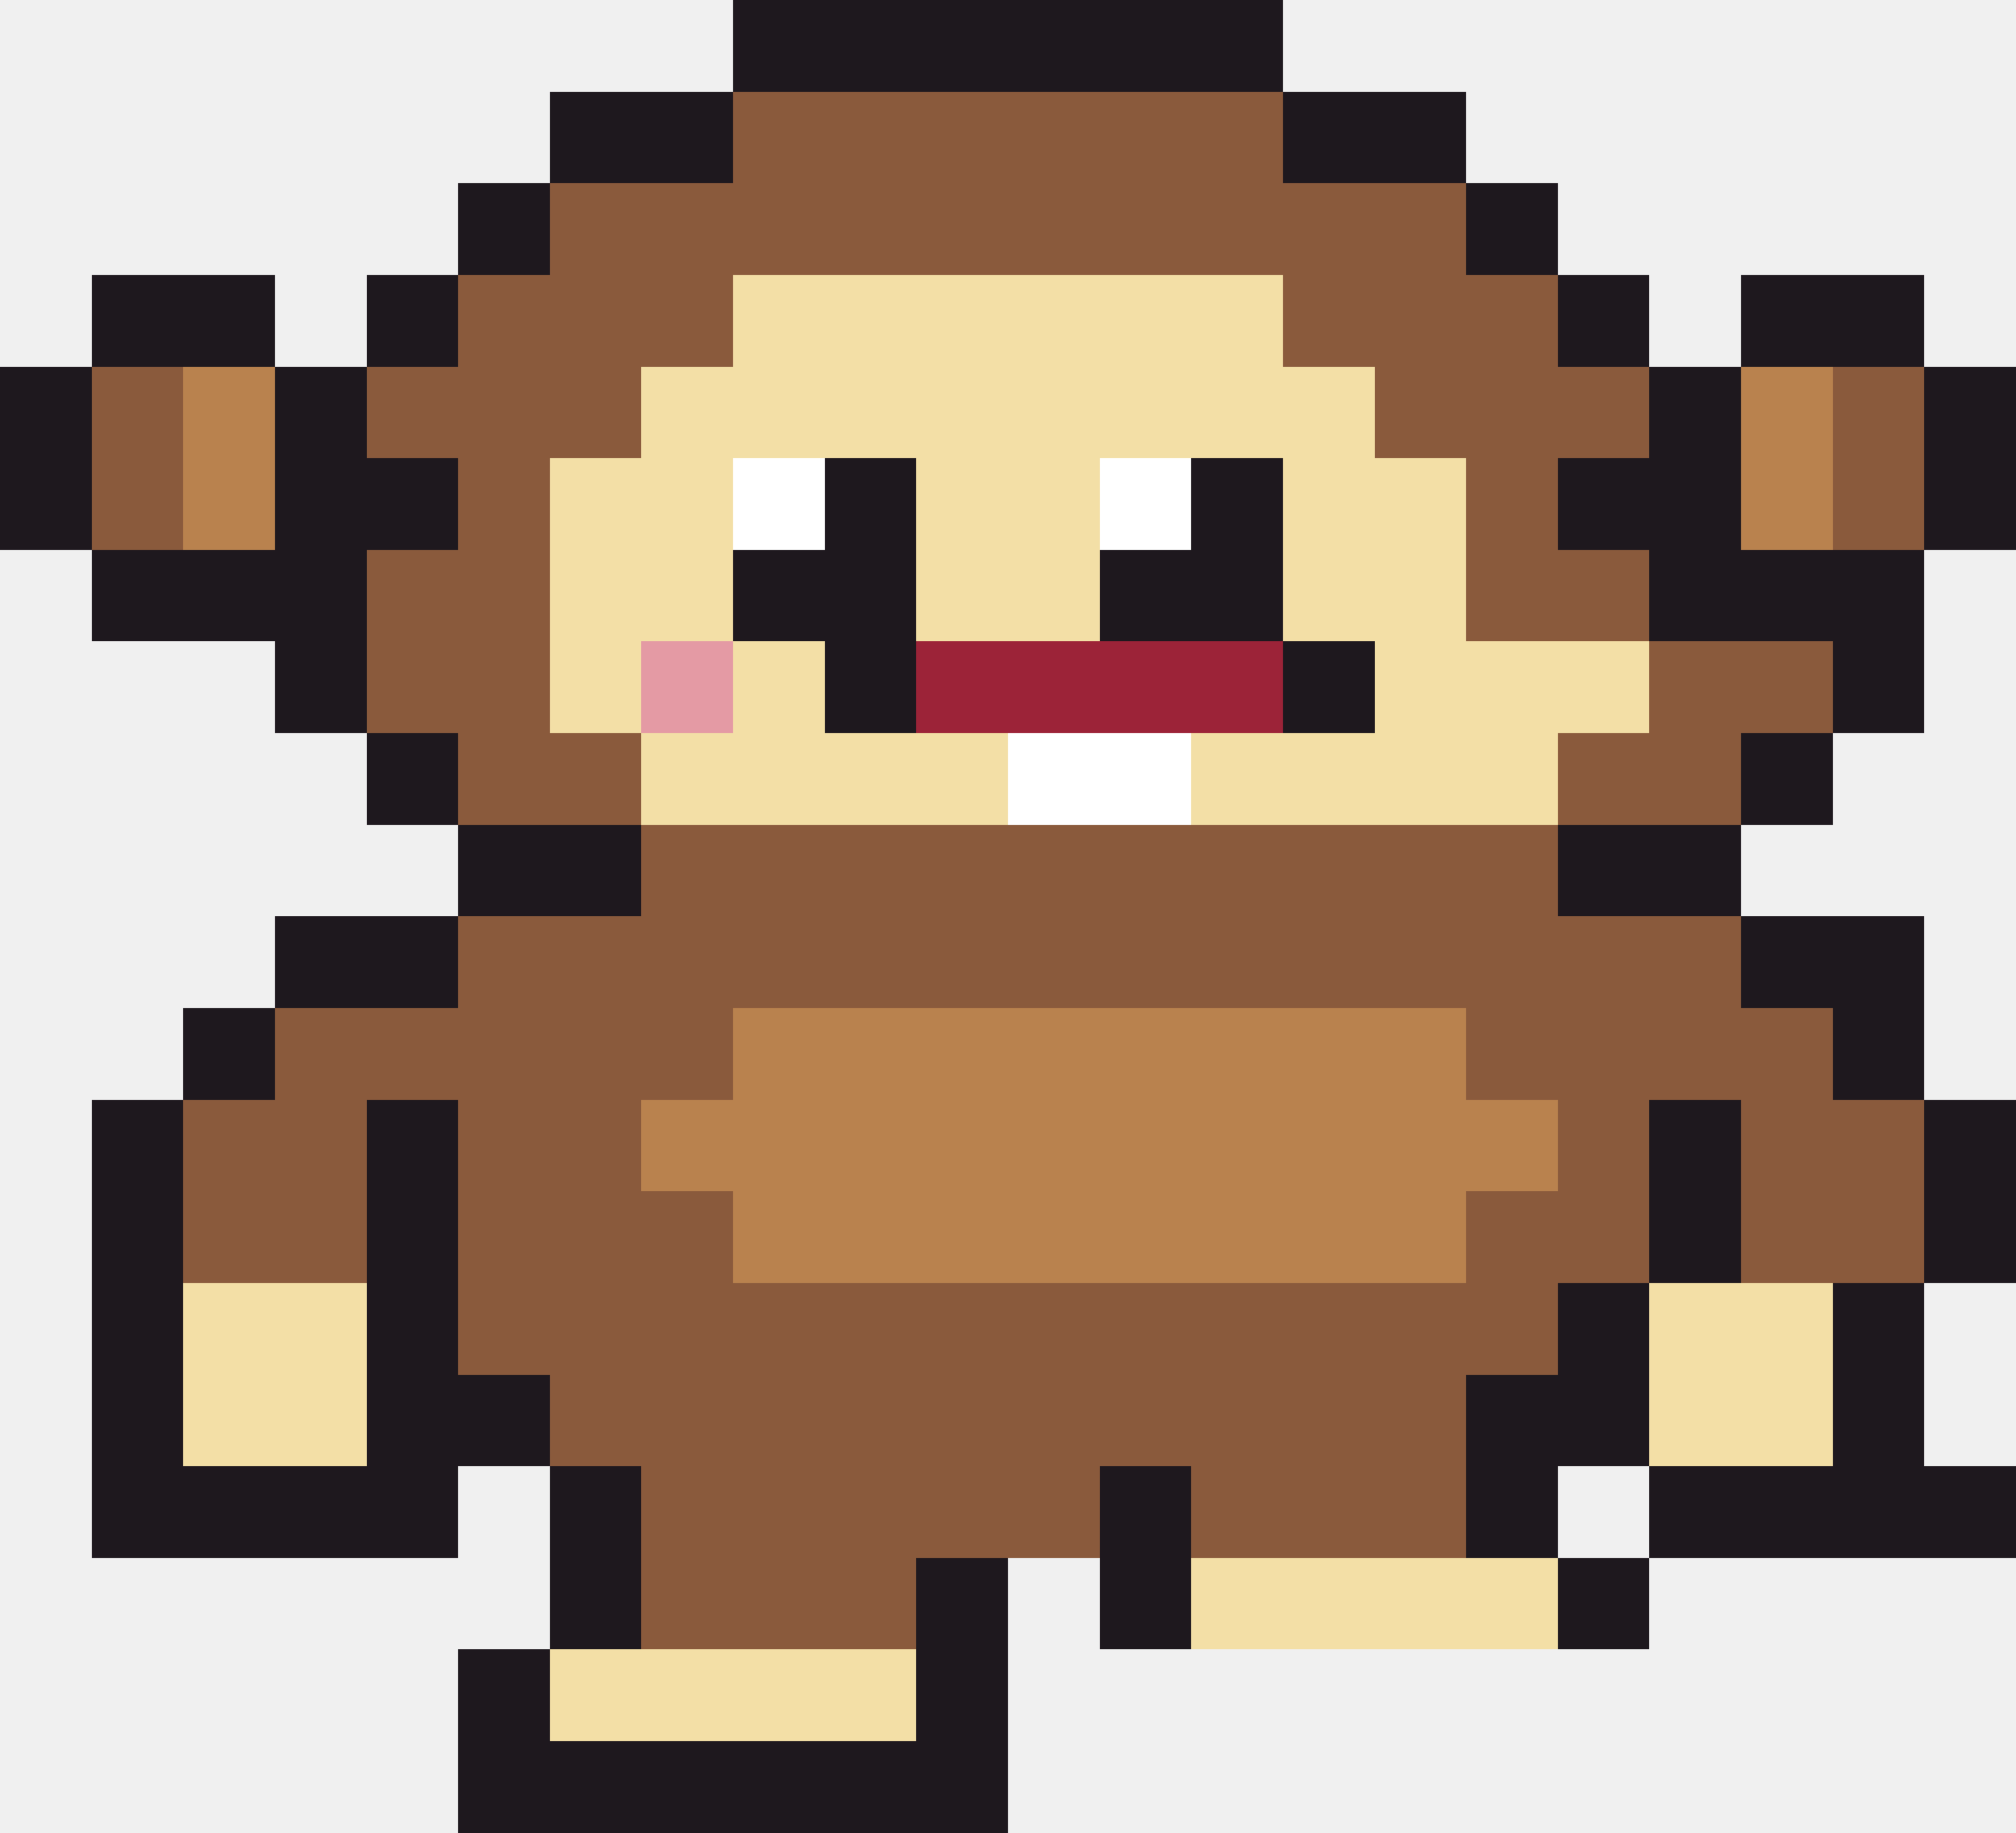
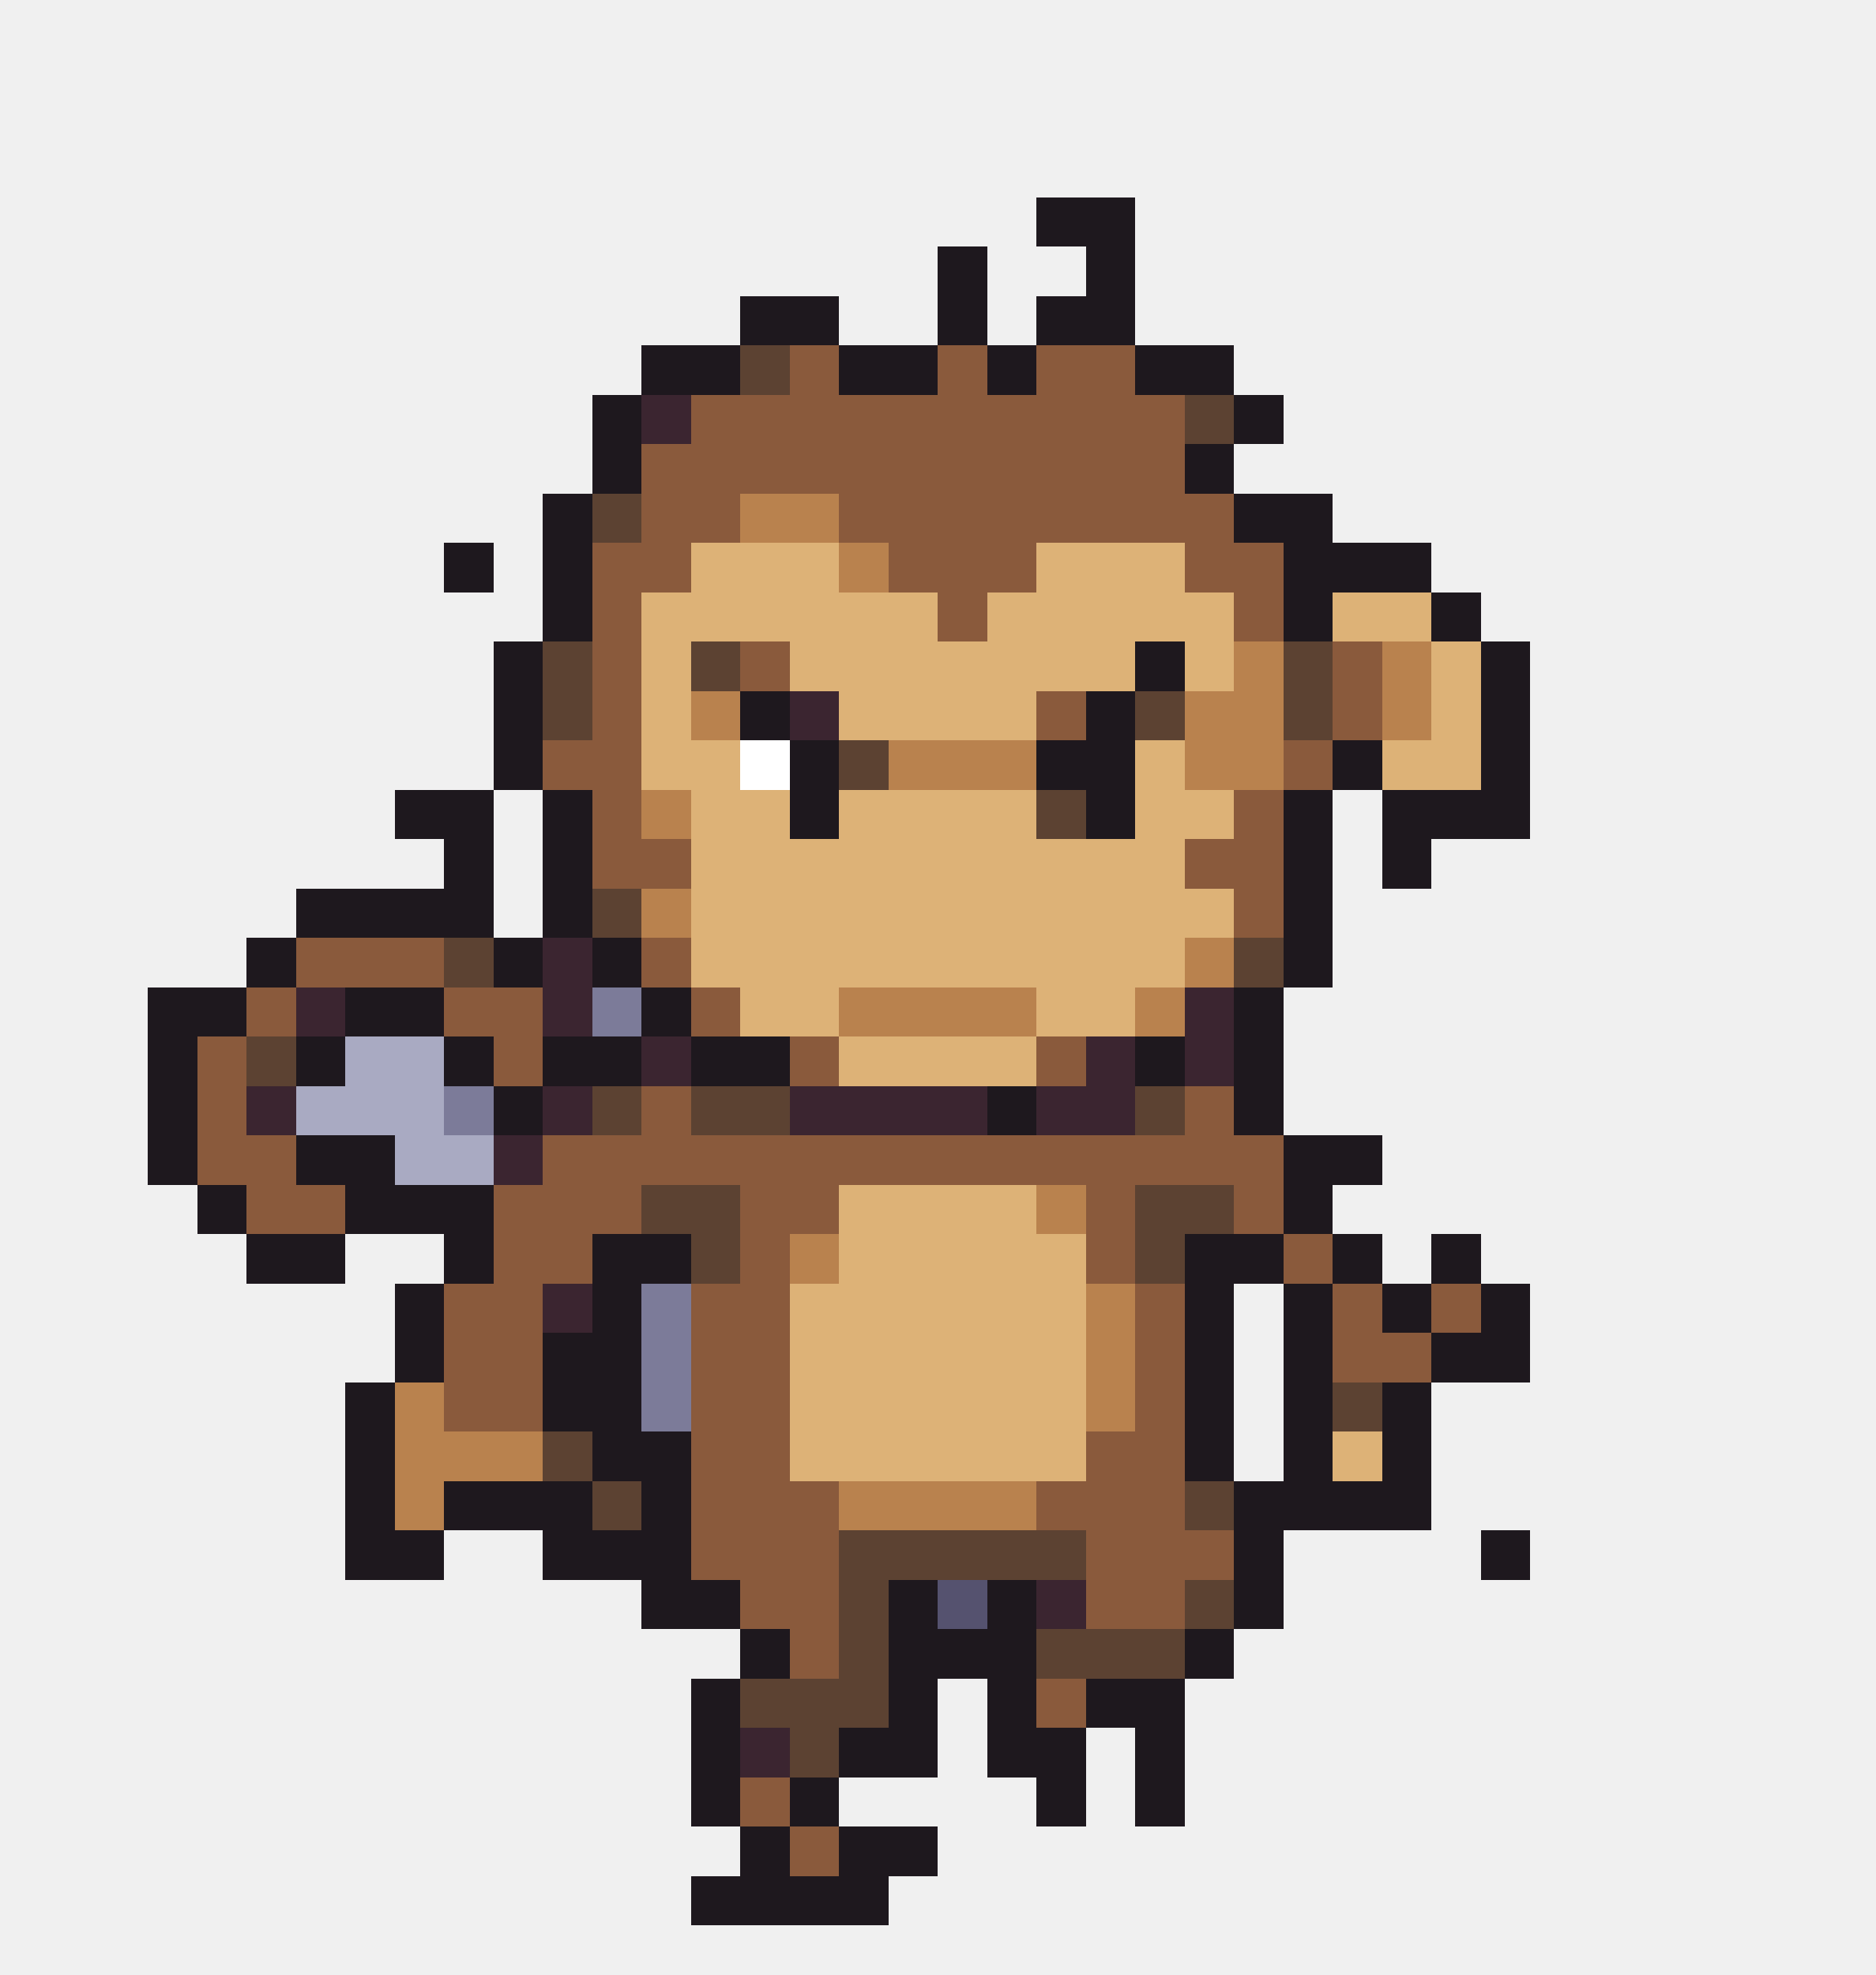
- <svg xmlns="http://www.w3.org/2000/svg" width="22" height="20" viewBox="0 0 22 20" shape-rendering="crispEdges">
-   <rect x="8" y="0" width="6" height="1" fill="#1e181e" />
-   <rect x="6" y="1" width="2" height="1" fill="#1e181e" />
-   <rect x="8" y="1" width="6" height="1" fill="#8a5a3c" />
-   <rect x="14" y="1" width="2" height="1" fill="#1e181e" />
-   <rect x="5" y="2" width="1" height="1" fill="#1e181e" />
-   <rect x="6" y="2" width="10" height="1" fill="#8a5a3c" />
-   <rect x="16" y="2" width="1" height="1" fill="#1e181e" />
-   <rect x="1" y="3" width="2" height="1" fill="#1e181e" />
-   <rect x="4" y="3" width="1" height="1" fill="#1e181e" />
-   <rect x="5" y="3" width="3" height="1" fill="#8a5a3c" />
-   <rect x="8" y="3" width="6" height="1" fill="#f3dfa6" />
-   <rect x="14" y="3" width="3" height="1" fill="#8a5a3c" />
-   <rect x="17" y="3" width="1" height="1" fill="#1e181e" />
-   <rect x="19" y="3" width="2" height="1" fill="#1e181e" />
-   <rect x="0" y="4" width="1" height="1" fill="#1e181e" />
-   <rect x="1" y="4" width="1" height="1" fill="#8a5a3c" />
-   <rect x="2" y="4" width="1" height="1" fill="#b9824e" />
-   <rect x="3" y="4" width="1" height="1" fill="#1e181e" />
-   <rect x="4" y="4" width="3" height="1" fill="#8a5a3c" />
-   <rect x="7" y="4" width="8" height="1" fill="#f3dfa6" />
-   <rect x="15" y="4" width="3" height="1" fill="#8a5a3c" />
-   <rect x="18" y="4" width="1" height="1" fill="#1e181e" />
-   <rect x="19" y="4" width="1" height="1" fill="#b9824e" />
-   <rect x="20" y="4" width="1" height="1" fill="#8a5a3c" />
-   <rect x="21" y="4" width="1" height="1" fill="#1e181e" />
-   <rect x="0" y="5" width="1" height="1" fill="#1e181e" />
-   <rect x="1" y="5" width="1" height="1" fill="#8a5a3c" />
-   <rect x="2" y="5" width="1" height="1" fill="#b9824e" />
-   <rect x="3" y="5" width="2" height="1" fill="#1e181e" />
-   <rect x="5" y="5" width="1" height="1" fill="#8a5a3c" />
-   <rect x="6" y="5" width="2" height="1" fill="#f3dfa6" />
-   <rect x="8" y="5" width="1" height="1" fill="#ffffff" />
-   <rect x="9" y="5" width="1" height="1" fill="#1e181e" />
-   <rect x="10" y="5" width="2" height="1" fill="#f3dfa6" />
-   <rect x="12" y="5" width="1" height="1" fill="#ffffff" />
-   <rect x="13" y="5" width="1" height="1" fill="#1e181e" />
-   <rect x="14" y="5" width="2" height="1" fill="#f3dfa6" />
-   <rect x="16" y="5" width="1" height="1" fill="#8a5a3c" />
-   <rect x="17" y="5" width="2" height="1" fill="#1e181e" />
-   <rect x="19" y="5" width="1" height="1" fill="#b9824e" />
-   <rect x="20" y="5" width="1" height="1" fill="#8a5a3c" />
-   <rect x="21" y="5" width="1" height="1" fill="#1e181e" />
-   <rect x="1" y="6" width="3" height="1" fill="#1e181e" />
-   <rect x="4" y="6" width="2" height="1" fill="#8a5a3c" />
-   <rect x="6" y="6" width="2" height="1" fill="#f3dfa6" />
-   <rect x="8" y="6" width="2" height="1" fill="#1e181e" />
-   <rect x="10" y="6" width="2" height="1" fill="#f3dfa6" />
-   <rect x="12" y="6" width="2" height="1" fill="#1e181e" />
-   <rect x="14" y="6" width="2" height="1" fill="#f3dfa6" />
-   <rect x="16" y="6" width="2" height="1" fill="#8a5a3c" />
-   <rect x="18" y="6" width="3" height="1" fill="#1e181e" />
-   <rect x="3" y="7" width="1" height="1" fill="#1e181e" />
-   <rect x="4" y="7" width="2" height="1" fill="#8a5a3c" />
-   <rect x="6" y="7" width="1" height="1" fill="#f3dfa6" />
-   <rect x="7" y="7" width="1" height="1" fill="#e49aa4" />
-   <rect x="8" y="7" width="1" height="1" fill="#f3dfa6" />
-   <rect x="9" y="7" width="1" height="1" fill="#1e181e" />
-   <rect x="10" y="7" width="4" height="1" fill="#9c2338" />
-   <rect x="14" y="7" width="1" height="1" fill="#1e181e" />
-   <rect x="15" y="7" width="3" height="1" fill="#f3dfa6" />
-   <rect x="18" y="7" width="2" height="1" fill="#8a5a3c" />
+ <svg xmlns="http://www.w3.org/2000/svg" width="38" height="40" viewBox="0 0 38 40" shape-rendering="crispEdges">
+   <rect x="21" y="4" width="2" height="1" fill="#1e181e" />
+   <rect x="19" y="5" width="1" height="1" fill="#1e181e" />
+   <rect x="22" y="5" width="1" height="1" fill="#1e181e" />
+   <rect x="15" y="6" width="2" height="1" fill="#1e181e" />
+   <rect x="19" y="6" width="1" height="1" fill="#1e181e" />
+   <rect x="21" y="6" width="2" height="1" fill="#1e181e" />
+   <rect x="13" y="7" width="2" height="1" fill="#1e181e" />
+   <rect x="15" y="7" width="1" height="1" fill="#5c4232" />
+   <rect x="16" y="7" width="1" height="1" fill="#8a5a3c" />
+   <rect x="17" y="7" width="2" height="1" fill="#1e181e" />
+   <rect x="19" y="7" width="1" height="1" fill="#8a5a3c" />
  <rect x="20" y="7" width="1" height="1" fill="#1e181e" />
-   <rect x="4" y="8" width="1" height="1" fill="#1e181e" />
-   <rect x="5" y="8" width="2" height="1" fill="#8a5a3c" />
-   <rect x="7" y="8" width="4" height="1" fill="#f3dfa6" />
-   <rect x="11" y="8" width="2" height="1" fill="#ffffff" />
-   <rect x="13" y="8" width="4" height="1" fill="#f3dfa6" />
-   <rect x="17" y="8" width="2" height="1" fill="#8a5a3c" />
-   <rect x="19" y="8" width="1" height="1" fill="#1e181e" />
-   <rect x="5" y="9" width="2" height="1" fill="#1e181e" />
-   <rect x="7" y="9" width="10" height="1" fill="#8a5a3c" />
-   <rect x="17" y="9" width="2" height="1" fill="#1e181e" />
-   <rect x="3" y="10" width="2" height="1" fill="#1e181e" />
-   <rect x="5" y="10" width="14" height="1" fill="#8a5a3c" />
-   <rect x="19" y="10" width="2" height="1" fill="#1e181e" />
-   <rect x="2" y="11" width="1" height="1" fill="#1e181e" />
-   <rect x="3" y="11" width="5" height="1" fill="#8a5a3c" />
-   <rect x="8" y="11" width="8" height="1" fill="#b9824e" />
-   <rect x="16" y="11" width="4" height="1" fill="#8a5a3c" />
-   <rect x="20" y="11" width="1" height="1" fill="#1e181e" />
-   <rect x="1" y="12" width="1" height="1" fill="#1e181e" />
-   <rect x="2" y="12" width="2" height="1" fill="#8a5a3c" />
-   <rect x="4" y="12" width="1" height="1" fill="#1e181e" />
-   <rect x="5" y="12" width="2" height="1" fill="#8a5a3c" />
-   <rect x="7" y="12" width="10" height="1" fill="#b9824e" />
-   <rect x="17" y="12" width="1" height="1" fill="#8a5a3c" />
-   <rect x="18" y="12" width="1" height="1" fill="#1e181e" />
-   <rect x="19" y="12" width="2" height="1" fill="#8a5a3c" />
-   <rect x="21" y="12" width="1" height="1" fill="#1e181e" />
-   <rect x="1" y="13" width="1" height="1" fill="#1e181e" />
-   <rect x="2" y="13" width="2" height="1" fill="#8a5a3c" />
-   <rect x="4" y="13" width="1" height="1" fill="#1e181e" />
-   <rect x="5" y="13" width="3" height="1" fill="#8a5a3c" />
-   <rect x="8" y="13" width="8" height="1" fill="#b9824e" />
-   <rect x="16" y="13" width="2" height="1" fill="#8a5a3c" />
-   <rect x="18" y="13" width="1" height="1" fill="#1e181e" />
-   <rect x="19" y="13" width="2" height="1" fill="#8a5a3c" />
-   <rect x="21" y="13" width="1" height="1" fill="#1e181e" />
-   <rect x="1" y="14" width="1" height="1" fill="#1e181e" />
-   <rect x="2" y="14" width="2" height="1" fill="#f3dfa6" />
-   <rect x="4" y="14" width="1" height="1" fill="#1e181e" />
-   <rect x="5" y="14" width="12" height="1" fill="#8a5a3c" />
-   <rect x="17" y="14" width="1" height="1" fill="#1e181e" />
-   <rect x="18" y="14" width="2" height="1" fill="#f3dfa6" />
-   <rect x="20" y="14" width="1" height="1" fill="#1e181e" />
-   <rect x="1" y="15" width="1" height="1" fill="#1e181e" />
-   <rect x="2" y="15" width="2" height="1" fill="#f3dfa6" />
-   <rect x="4" y="15" width="2" height="1" fill="#1e181e" />
-   <rect x="6" y="15" width="10" height="1" fill="#8a5a3c" />
-   <rect x="16" y="15" width="2" height="1" fill="#1e181e" />
-   <rect x="18" y="15" width="2" height="1" fill="#f3dfa6" />
-   <rect x="20" y="15" width="1" height="1" fill="#1e181e" />
-   <rect x="1" y="16" width="4" height="1" fill="#1e181e" />
-   <rect x="6" y="16" width="1" height="1" fill="#1e181e" />
-   <rect x="7" y="16" width="5" height="1" fill="#8a5a3c" />
-   <rect x="12" y="16" width="1" height="1" fill="#1e181e" />
-   <rect x="13" y="16" width="3" height="1" fill="#8a5a3c" />
+   <rect x="21" y="7" width="2" height="1" fill="#8a5a3c" />
+   <rect x="23" y="7" width="2" height="1" fill="#1e181e" />
+   <rect x="12" y="8" width="1" height="1" fill="#1e181e" />
+   <rect x="13" y="8" width="1" height="1" fill="#3b2530" />
+   <rect x="14" y="8" width="10" height="1" fill="#8a5a3c" />
+   <rect x="24" y="8" width="1" height="1" fill="#5c4232" />
+   <rect x="25" y="8" width="1" height="1" fill="#1e181e" />
+   <rect x="12" y="9" width="1" height="1" fill="#1e181e" />
+   <rect x="13" y="9" width="11" height="1" fill="#8a5a3c" />
+   <rect x="24" y="9" width="1" height="1" fill="#1e181e" />
+   <rect x="11" y="10" width="1" height="1" fill="#1e181e" />
+   <rect x="12" y="10" width="1" height="1" fill="#5c4232" />
+   <rect x="13" y="10" width="2" height="1" fill="#8a5a3c" />
+   <rect x="15" y="10" width="2" height="1" fill="#b9824e" />
+   <rect x="17" y="10" width="8" height="1" fill="#8a5a3c" />
+   <rect x="25" y="10" width="2" height="1" fill="#1e181e" />
+   <rect x="9" y="11" width="1" height="1" fill="#1e181e" />
+   <rect x="11" y="11" width="1" height="1" fill="#1e181e" />
+   <rect x="12" y="11" width="2" height="1" fill="#8a5a3c" />
+   <rect x="14" y="11" width="3" height="1" fill="#ddb277" />
+   <rect x="17" y="11" width="1" height="1" fill="#b9824e" />
+   <rect x="18" y="11" width="3" height="1" fill="#8a5a3c" />
+   <rect x="21" y="11" width="3" height="1" fill="#ddb277" />
+   <rect x="24" y="11" width="2" height="1" fill="#8a5a3c" />
+   <rect x="26" y="11" width="3" height="1" fill="#1e181e" />
+   <rect x="11" y="12" width="1" height="1" fill="#1e181e" />
+   <rect x="12" y="12" width="1" height="1" fill="#8a5a3c" />
+   <rect x="13" y="12" width="6" height="1" fill="#ddb277" />
+   <rect x="19" y="12" width="1" height="1" fill="#8a5a3c" />
+   <rect x="20" y="12" width="5" height="1" fill="#ddb277" />
+   <rect x="25" y="12" width="1" height="1" fill="#8a5a3c" />
+   <rect x="26" y="12" width="1" height="1" fill="#1e181e" />
+   <rect x="27" y="12" width="2" height="1" fill="#ddb277" />
+   <rect x="29" y="12" width="1" height="1" fill="#1e181e" />
+   <rect x="10" y="13" width="1" height="1" fill="#1e181e" />
+   <rect x="11" y="13" width="1" height="1" fill="#5c4232" />
+   <rect x="12" y="13" width="1" height="1" fill="#8a5a3c" />
+   <rect x="13" y="13" width="1" height="1" fill="#ddb277" />
+   <rect x="14" y="13" width="1" height="1" fill="#5c4232" />
+   <rect x="15" y="13" width="1" height="1" fill="#8a5a3c" />
+   <rect x="16" y="13" width="7" height="1" fill="#ddb277" />
+   <rect x="23" y="13" width="1" height="1" fill="#1e181e" />
+   <rect x="24" y="13" width="1" height="1" fill="#ddb277" />
+   <rect x="25" y="13" width="1" height="1" fill="#b9824e" />
+   <rect x="26" y="13" width="1" height="1" fill="#5c4232" />
+   <rect x="27" y="13" width="1" height="1" fill="#8a5a3c" />
+   <rect x="28" y="13" width="1" height="1" fill="#b9824e" />
+   <rect x="29" y="13" width="1" height="1" fill="#ddb277" />
+   <rect x="30" y="13" width="1" height="1" fill="#1e181e" />
+   <rect x="10" y="14" width="1" height="1" fill="#1e181e" />
+   <rect x="11" y="14" width="1" height="1" fill="#5c4232" />
+   <rect x="12" y="14" width="1" height="1" fill="#8a5a3c" />
+   <rect x="13" y="14" width="1" height="1" fill="#ddb277" />
+   <rect x="14" y="14" width="1" height="1" fill="#b9824e" />
+   <rect x="15" y="14" width="1" height="1" fill="#1e181e" />
+   <rect x="16" y="14" width="1" height="1" fill="#3b2530" />
+   <rect x="17" y="14" width="4" height="1" fill="#ddb277" />
+   <rect x="21" y="14" width="1" height="1" fill="#8a5a3c" />
+   <rect x="22" y="14" width="1" height="1" fill="#1e181e" />
+   <rect x="23" y="14" width="1" height="1" fill="#5c4232" />
+   <rect x="24" y="14" width="2" height="1" fill="#b9824e" />
+   <rect x="26" y="14" width="1" height="1" fill="#5c4232" />
+   <rect x="27" y="14" width="1" height="1" fill="#8a5a3c" />
+   <rect x="28" y="14" width="1" height="1" fill="#b9824e" />
+   <rect x="29" y="14" width="1" height="1" fill="#ddb277" />
+   <rect x="30" y="14" width="1" height="1" fill="#1e181e" />
+   <rect x="10" y="15" width="1" height="1" fill="#1e181e" />
+   <rect x="11" y="15" width="2" height="1" fill="#8a5a3c" />
+   <rect x="13" y="15" width="2" height="1" fill="#ddb277" />
+   <rect x="15" y="15" width="1" height="1" fill="#ffffff" />
+   <rect x="16" y="15" width="1" height="1" fill="#1e181e" />
+   <rect x="17" y="15" width="1" height="1" fill="#5c4232" />
+   <rect x="18" y="15" width="3" height="1" fill="#b9824e" />
+   <rect x="21" y="15" width="2" height="1" fill="#1e181e" />
+   <rect x="23" y="15" width="1" height="1" fill="#ddb277" />
+   <rect x="24" y="15" width="2" height="1" fill="#b9824e" />
+   <rect x="26" y="15" width="1" height="1" fill="#8a5a3c" />
+   <rect x="27" y="15" width="1" height="1" fill="#1e181e" />
+   <rect x="28" y="15" width="2" height="1" fill="#ddb277" />
+   <rect x="30" y="15" width="1" height="1" fill="#1e181e" />
+   <rect x="8" y="16" width="2" height="1" fill="#1e181e" />
+   <rect x="11" y="16" width="1" height="1" fill="#1e181e" />
+   <rect x="12" y="16" width="1" height="1" fill="#8a5a3c" />
+   <rect x="13" y="16" width="1" height="1" fill="#b9824e" />
+   <rect x="14" y="16" width="2" height="1" fill="#ddb277" />
  <rect x="16" y="16" width="1" height="1" fill="#1e181e" />
-   <rect x="18" y="16" width="4" height="1" fill="#1e181e" />
-   <rect x="6" y="17" width="1" height="1" fill="#1e181e" />
-   <rect x="7" y="17" width="3" height="1" fill="#8a5a3c" />
-   <rect x="10" y="17" width="1" height="1" fill="#1e181e" />
-   <rect x="12" y="17" width="1" height="1" fill="#1e181e" />
-   <rect x="13" y="17" width="4" height="1" fill="#f3dfa6" />
-   <rect x="17" y="17" width="1" height="1" fill="#1e181e" />
-   <rect x="5" y="18" width="1" height="1" fill="#1e181e" />
-   <rect x="6" y="18" width="4" height="1" fill="#f3dfa6" />
-   <rect x="10" y="18" width="1" height="1" fill="#1e181e" />
-   <rect x="5" y="19" width="6" height="1" fill="#1e181e" />
+   <rect x="17" y="16" width="4" height="1" fill="#ddb277" />
+   <rect x="21" y="16" width="1" height="1" fill="#5c4232" />
+   <rect x="22" y="16" width="1" height="1" fill="#1e181e" />
+   <rect x="23" y="16" width="2" height="1" fill="#ddb277" />
+   <rect x="25" y="16" width="1" height="1" fill="#8a5a3c" />
+   <rect x="26" y="16" width="1" height="1" fill="#1e181e" />
+   <rect x="28" y="16" width="3" height="1" fill="#1e181e" />
+   <rect x="9" y="17" width="1" height="1" fill="#1e181e" />
+   <rect x="11" y="17" width="1" height="1" fill="#1e181e" />
+   <rect x="12" y="17" width="2" height="1" fill="#8a5a3c" />
+   <rect x="14" y="17" width="10" height="1" fill="#ddb277" />
+   <rect x="24" y="17" width="2" height="1" fill="#8a5a3c" />
+   <rect x="26" y="17" width="1" height="1" fill="#1e181e" />
+   <rect x="28" y="17" width="1" height="1" fill="#1e181e" />
+   <rect x="6" y="18" width="4" height="1" fill="#1e181e" />
+   <rect x="11" y="18" width="1" height="1" fill="#1e181e" />
+   <rect x="12" y="18" width="1" height="1" fill="#5c4232" />
+   <rect x="13" y="18" width="1" height="1" fill="#b9824e" />
+   <rect x="14" y="18" width="11" height="1" fill="#ddb277" />
+   <rect x="25" y="18" width="1" height="1" fill="#8a5a3c" />
+   <rect x="26" y="18" width="1" height="1" fill="#1e181e" />
+   <rect x="5" y="19" width="1" height="1" fill="#1e181e" />
+   <rect x="6" y="19" width="3" height="1" fill="#8a5a3c" />
+   <rect x="9" y="19" width="1" height="1" fill="#5c4232" />
+   <rect x="10" y="19" width="1" height="1" fill="#1e181e" />
+   <rect x="11" y="19" width="1" height="1" fill="#3b2530" />
+   <rect x="12" y="19" width="1" height="1" fill="#1e181e" />
+   <rect x="13" y="19" width="1" height="1" fill="#8a5a3c" />
+   <rect x="14" y="19" width="10" height="1" fill="#ddb277" />
+   <rect x="24" y="19" width="1" height="1" fill="#b9824e" />
+   <rect x="25" y="19" width="1" height="1" fill="#5c4232" />
+   <rect x="26" y="19" width="1" height="1" fill="#1e181e" />
+   <rect x="3" y="20" width="2" height="1" fill="#1e181e" />
+   <rect x="5" y="20" width="1" height="1" fill="#8a5a3c" />
+   <rect x="6" y="20" width="1" height="1" fill="#3b2530" />
+   <rect x="7" y="20" width="2" height="1" fill="#1e181e" />
+   <rect x="9" y="20" width="2" height="1" fill="#8a5a3c" />
+   <rect x="11" y="20" width="1" height="1" fill="#3b2530" />
+   <rect x="12" y="20" width="1" height="1" fill="#7c7b99" />
+   <rect x="13" y="20" width="1" height="1" fill="#1e181e" />
+   <rect x="14" y="20" width="1" height="1" fill="#8a5a3c" />
+   <rect x="15" y="20" width="2" height="1" fill="#ddb277" />
+   <rect x="17" y="20" width="4" height="1" fill="#b9824e" />
+   <rect x="21" y="20" width="2" height="1" fill="#ddb277" />
+   <rect x="23" y="20" width="1" height="1" fill="#b9824e" />
+   <rect x="24" y="20" width="1" height="1" fill="#3b2530" />
+   <rect x="25" y="20" width="1" height="1" fill="#1e181e" />
+   <rect x="3" y="21" width="1" height="1" fill="#1e181e" />
+   <rect x="4" y="21" width="1" height="1" fill="#8a5a3c" />
+   <rect x="5" y="21" width="1" height="1" fill="#5c4232" />
+   <rect x="6" y="21" width="1" height="1" fill="#1e181e" />
+   <rect x="7" y="21" width="2" height="1" fill="#a9aac2" />
+   <rect x="9" y="21" width="1" height="1" fill="#1e181e" />
+   <rect x="10" y="21" width="1" height="1" fill="#8a5a3c" />
+   <rect x="11" y="21" width="2" height="1" fill="#1e181e" />
+   <rect x="13" y="21" width="1" height="1" fill="#3b2530" />
+   <rect x="14" y="21" width="2" height="1" fill="#1e181e" />
+   <rect x="16" y="21" width="1" height="1" fill="#8a5a3c" />
+   <rect x="17" y="21" width="4" height="1" fill="#ddb277" />
+   <rect x="21" y="21" width="1" height="1" fill="#8a5a3c" />
+   <rect x="22" y="21" width="1" height="1" fill="#3b2530" />
+   <rect x="23" y="21" width="1" height="1" fill="#1e181e" />
+   <rect x="24" y="21" width="1" height="1" fill="#3b2530" />
+   <rect x="25" y="21" width="1" height="1" fill="#1e181e" />
+   <rect x="3" y="22" width="1" height="1" fill="#1e181e" />
+   <rect x="4" y="22" width="1" height="1" fill="#8a5a3c" />
+   <rect x="5" y="22" width="1" height="1" fill="#3b2530" />
+   <rect x="6" y="22" width="3" height="1" fill="#a9aac2" />
+   <rect x="9" y="22" width="1" height="1" fill="#7c7b99" />
+   <rect x="10" y="22" width="1" height="1" fill="#1e181e" />
+   <rect x="11" y="22" width="1" height="1" fill="#3b2530" />
+   <rect x="12" y="22" width="1" height="1" fill="#5c4232" />
+   <rect x="13" y="22" width="1" height="1" fill="#8a5a3c" />
+   <rect x="14" y="22" width="2" height="1" fill="#5c4232" />
+   <rect x="16" y="22" width="4" height="1" fill="#3b2530" />
+   <rect x="20" y="22" width="1" height="1" fill="#1e181e" />
+   <rect x="21" y="22" width="2" height="1" fill="#3b2530" />
+   <rect x="23" y="22" width="1" height="1" fill="#5c4232" />
+   <rect x="24" y="22" width="1" height="1" fill="#8a5a3c" />
+   <rect x="25" y="22" width="1" height="1" fill="#1e181e" />
+   <rect x="3" y="23" width="1" height="1" fill="#1e181e" />
+   <rect x="4" y="23" width="2" height="1" fill="#8a5a3c" />
+   <rect x="6" y="23" width="2" height="1" fill="#1e181e" />
+   <rect x="8" y="23" width="2" height="1" fill="#a9aac2" />
+   <rect x="10" y="23" width="1" height="1" fill="#3b2530" />
+   <rect x="11" y="23" width="15" height="1" fill="#8a5a3c" />
+   <rect x="26" y="23" width="2" height="1" fill="#1e181e" />
+   <rect x="4" y="24" width="1" height="1" fill="#1e181e" />
+   <rect x="5" y="24" width="2" height="1" fill="#8a5a3c" />
+   <rect x="7" y="24" width="3" height="1" fill="#1e181e" />
+   <rect x="10" y="24" width="3" height="1" fill="#8a5a3c" />
+   <rect x="13" y="24" width="2" height="1" fill="#5c4232" />
+   <rect x="15" y="24" width="2" height="1" fill="#8a5a3c" />
+   <rect x="17" y="24" width="4" height="1" fill="#ddb277" />
+   <rect x="21" y="24" width="1" height="1" fill="#b9824e" />
+   <rect x="22" y="24" width="1" height="1" fill="#8a5a3c" />
+   <rect x="23" y="24" width="2" height="1" fill="#5c4232" />
+   <rect x="25" y="24" width="1" height="1" fill="#8a5a3c" />
+   <rect x="26" y="24" width="1" height="1" fill="#1e181e" />
+   <rect x="5" y="25" width="2" height="1" fill="#1e181e" />
+   <rect x="9" y="25" width="1" height="1" fill="#1e181e" />
+   <rect x="10" y="25" width="2" height="1" fill="#8a5a3c" />
+   <rect x="12" y="25" width="2" height="1" fill="#1e181e" />
+   <rect x="14" y="25" width="1" height="1" fill="#5c4232" />
+   <rect x="15" y="25" width="1" height="1" fill="#8a5a3c" />
+   <rect x="16" y="25" width="1" height="1" fill="#b9824e" />
+   <rect x="17" y="25" width="5" height="1" fill="#ddb277" />
+   <rect x="22" y="25" width="1" height="1" fill="#8a5a3c" />
+   <rect x="23" y="25" width="1" height="1" fill="#5c4232" />
+   <rect x="24" y="25" width="2" height="1" fill="#1e181e" />
+   <rect x="26" y="25" width="1" height="1" fill="#8a5a3c" />
+   <rect x="27" y="25" width="1" height="1" fill="#1e181e" />
+   <rect x="29" y="25" width="1" height="1" fill="#1e181e" />
+   <rect x="8" y="26" width="1" height="1" fill="#1e181e" />
+   <rect x="9" y="26" width="2" height="1" fill="#8a5a3c" />
+   <rect x="11" y="26" width="1" height="1" fill="#3b2530" />
+   <rect x="12" y="26" width="1" height="1" fill="#1e181e" />
+   <rect x="13" y="26" width="1" height="1" fill="#7c7b99" />
+   <rect x="14" y="26" width="2" height="1" fill="#8a5a3c" />
+   <rect x="16" y="26" width="6" height="1" fill="#ddb277" />
+   <rect x="22" y="26" width="1" height="1" fill="#b9824e" />
+   <rect x="23" y="26" width="1" height="1" fill="#8a5a3c" />
+   <rect x="24" y="26" width="1" height="1" fill="#1e181e" />
+   <rect x="26" y="26" width="1" height="1" fill="#1e181e" />
+   <rect x="27" y="26" width="1" height="1" fill="#8a5a3c" />
+   <rect x="28" y="26" width="1" height="1" fill="#1e181e" />
+   <rect x="29" y="26" width="1" height="1" fill="#8a5a3c" />
+   <rect x="30" y="26" width="1" height="1" fill="#1e181e" />
+   <rect x="8" y="27" width="1" height="1" fill="#1e181e" />
+   <rect x="9" y="27" width="2" height="1" fill="#8a5a3c" />
+   <rect x="11" y="27" width="2" height="1" fill="#1e181e" />
+   <rect x="13" y="27" width="1" height="1" fill="#7c7b99" />
+   <rect x="14" y="27" width="2" height="1" fill="#8a5a3c" />
+   <rect x="16" y="27" width="6" height="1" fill="#ddb277" />
+   <rect x="22" y="27" width="1" height="1" fill="#b9824e" />
+   <rect x="23" y="27" width="1" height="1" fill="#8a5a3c" />
+   <rect x="24" y="27" width="1" height="1" fill="#1e181e" />
+   <rect x="26" y="27" width="1" height="1" fill="#1e181e" />
+   <rect x="27" y="27" width="2" height="1" fill="#8a5a3c" />
+   <rect x="29" y="27" width="2" height="1" fill="#1e181e" />
+   <rect x="7" y="28" width="1" height="1" fill="#1e181e" />
+   <rect x="8" y="28" width="1" height="1" fill="#b9824e" />
+   <rect x="9" y="28" width="2" height="1" fill="#8a5a3c" />
+   <rect x="11" y="28" width="2" height="1" fill="#1e181e" />
+   <rect x="13" y="28" width="1" height="1" fill="#7c7b99" />
+   <rect x="14" y="28" width="2" height="1" fill="#8a5a3c" />
+   <rect x="16" y="28" width="6" height="1" fill="#ddb277" />
+   <rect x="22" y="28" width="1" height="1" fill="#b9824e" />
+   <rect x="23" y="28" width="1" height="1" fill="#8a5a3c" />
+   <rect x="24" y="28" width="1" height="1" fill="#1e181e" />
+   <rect x="26" y="28" width="1" height="1" fill="#1e181e" />
+   <rect x="27" y="28" width="1" height="1" fill="#5c4232" />
+   <rect x="28" y="28" width="1" height="1" fill="#1e181e" />
+   <rect x="7" y="29" width="1" height="1" fill="#1e181e" />
+   <rect x="8" y="29" width="3" height="1" fill="#b9824e" />
+   <rect x="11" y="29" width="1" height="1" fill="#5c4232" />
+   <rect x="12" y="29" width="2" height="1" fill="#1e181e" />
+   <rect x="14" y="29" width="2" height="1" fill="#8a5a3c" />
+   <rect x="16" y="29" width="6" height="1" fill="#ddb277" />
+   <rect x="22" y="29" width="2" height="1" fill="#8a5a3c" />
+   <rect x="24" y="29" width="1" height="1" fill="#1e181e" />
+   <rect x="26" y="29" width="1" height="1" fill="#1e181e" />
+   <rect x="27" y="29" width="1" height="1" fill="#ddb277" />
+   <rect x="28" y="29" width="1" height="1" fill="#1e181e" />
+   <rect x="7" y="30" width="1" height="1" fill="#1e181e" />
+   <rect x="8" y="30" width="1" height="1" fill="#b9824e" />
+   <rect x="9" y="30" width="3" height="1" fill="#1e181e" />
+   <rect x="12" y="30" width="1" height="1" fill="#5c4232" />
+   <rect x="13" y="30" width="1" height="1" fill="#1e181e" />
+   <rect x="14" y="30" width="3" height="1" fill="#8a5a3c" />
+   <rect x="17" y="30" width="4" height="1" fill="#b9824e" />
+   <rect x="21" y="30" width="3" height="1" fill="#8a5a3c" />
+   <rect x="24" y="30" width="1" height="1" fill="#5c4232" />
+   <rect x="25" y="30" width="4" height="1" fill="#1e181e" />
+   <rect x="7" y="31" width="2" height="1" fill="#1e181e" />
+   <rect x="11" y="31" width="3" height="1" fill="#1e181e" />
+   <rect x="14" y="31" width="3" height="1" fill="#8a5a3c" />
+   <rect x="17" y="31" width="5" height="1" fill="#5c4232" />
+   <rect x="22" y="31" width="3" height="1" fill="#8a5a3c" />
+   <rect x="25" y="31" width="1" height="1" fill="#1e181e" />
+   <rect x="30" y="31" width="1" height="1" fill="#1e181e" />
+   <rect x="13" y="32" width="2" height="1" fill="#1e181e" />
+   <rect x="15" y="32" width="2" height="1" fill="#8a5a3c" />
+   <rect x="17" y="32" width="1" height="1" fill="#5c4232" />
+   <rect x="18" y="32" width="1" height="1" fill="#1e181e" />
+   <rect x="19" y="32" width="1" height="1" fill="#55526f" />
+   <rect x="20" y="32" width="1" height="1" fill="#1e181e" />
+   <rect x="21" y="32" width="1" height="1" fill="#3b2530" />
+   <rect x="22" y="32" width="2" height="1" fill="#8a5a3c" />
+   <rect x="24" y="32" width="1" height="1" fill="#5c4232" />
+   <rect x="25" y="32" width="1" height="1" fill="#1e181e" />
+   <rect x="15" y="33" width="1" height="1" fill="#1e181e" />
+   <rect x="16" y="33" width="1" height="1" fill="#8a5a3c" />
+   <rect x="17" y="33" width="1" height="1" fill="#5c4232" />
+   <rect x="18" y="33" width="3" height="1" fill="#1e181e" />
+   <rect x="21" y="33" width="3" height="1" fill="#5c4232" />
+   <rect x="24" y="33" width="1" height="1" fill="#1e181e" />
+   <rect x="14" y="34" width="1" height="1" fill="#1e181e" />
+   <rect x="15" y="34" width="3" height="1" fill="#5c4232" />
+   <rect x="18" y="34" width="1" height="1" fill="#1e181e" />
+   <rect x="20" y="34" width="1" height="1" fill="#1e181e" />
+   <rect x="21" y="34" width="1" height="1" fill="#8a5a3c" />
+   <rect x="22" y="34" width="2" height="1" fill="#1e181e" />
+   <rect x="14" y="35" width="1" height="1" fill="#1e181e" />
+   <rect x="15" y="35" width="1" height="1" fill="#3b2530" />
+   <rect x="16" y="35" width="1" height="1" fill="#5c4232" />
+   <rect x="17" y="35" width="2" height="1" fill="#1e181e" />
+   <rect x="20" y="35" width="2" height="1" fill="#1e181e" />
+   <rect x="23" y="35" width="1" height="1" fill="#1e181e" />
+   <rect x="14" y="36" width="1" height="1" fill="#1e181e" />
+   <rect x="15" y="36" width="1" height="1" fill="#8a5a3c" />
+   <rect x="16" y="36" width="1" height="1" fill="#1e181e" />
+   <rect x="21" y="36" width="1" height="1" fill="#1e181e" />
+   <rect x="23" y="36" width="1" height="1" fill="#1e181e" />
+   <rect x="15" y="37" width="1" height="1" fill="#1e181e" />
+   <rect x="16" y="37" width="1" height="1" fill="#8a5a3c" />
+   <rect x="17" y="37" width="2" height="1" fill="#1e181e" />
+   <rect x="14" y="38" width="4" height="1" fill="#1e181e" />
</svg>
